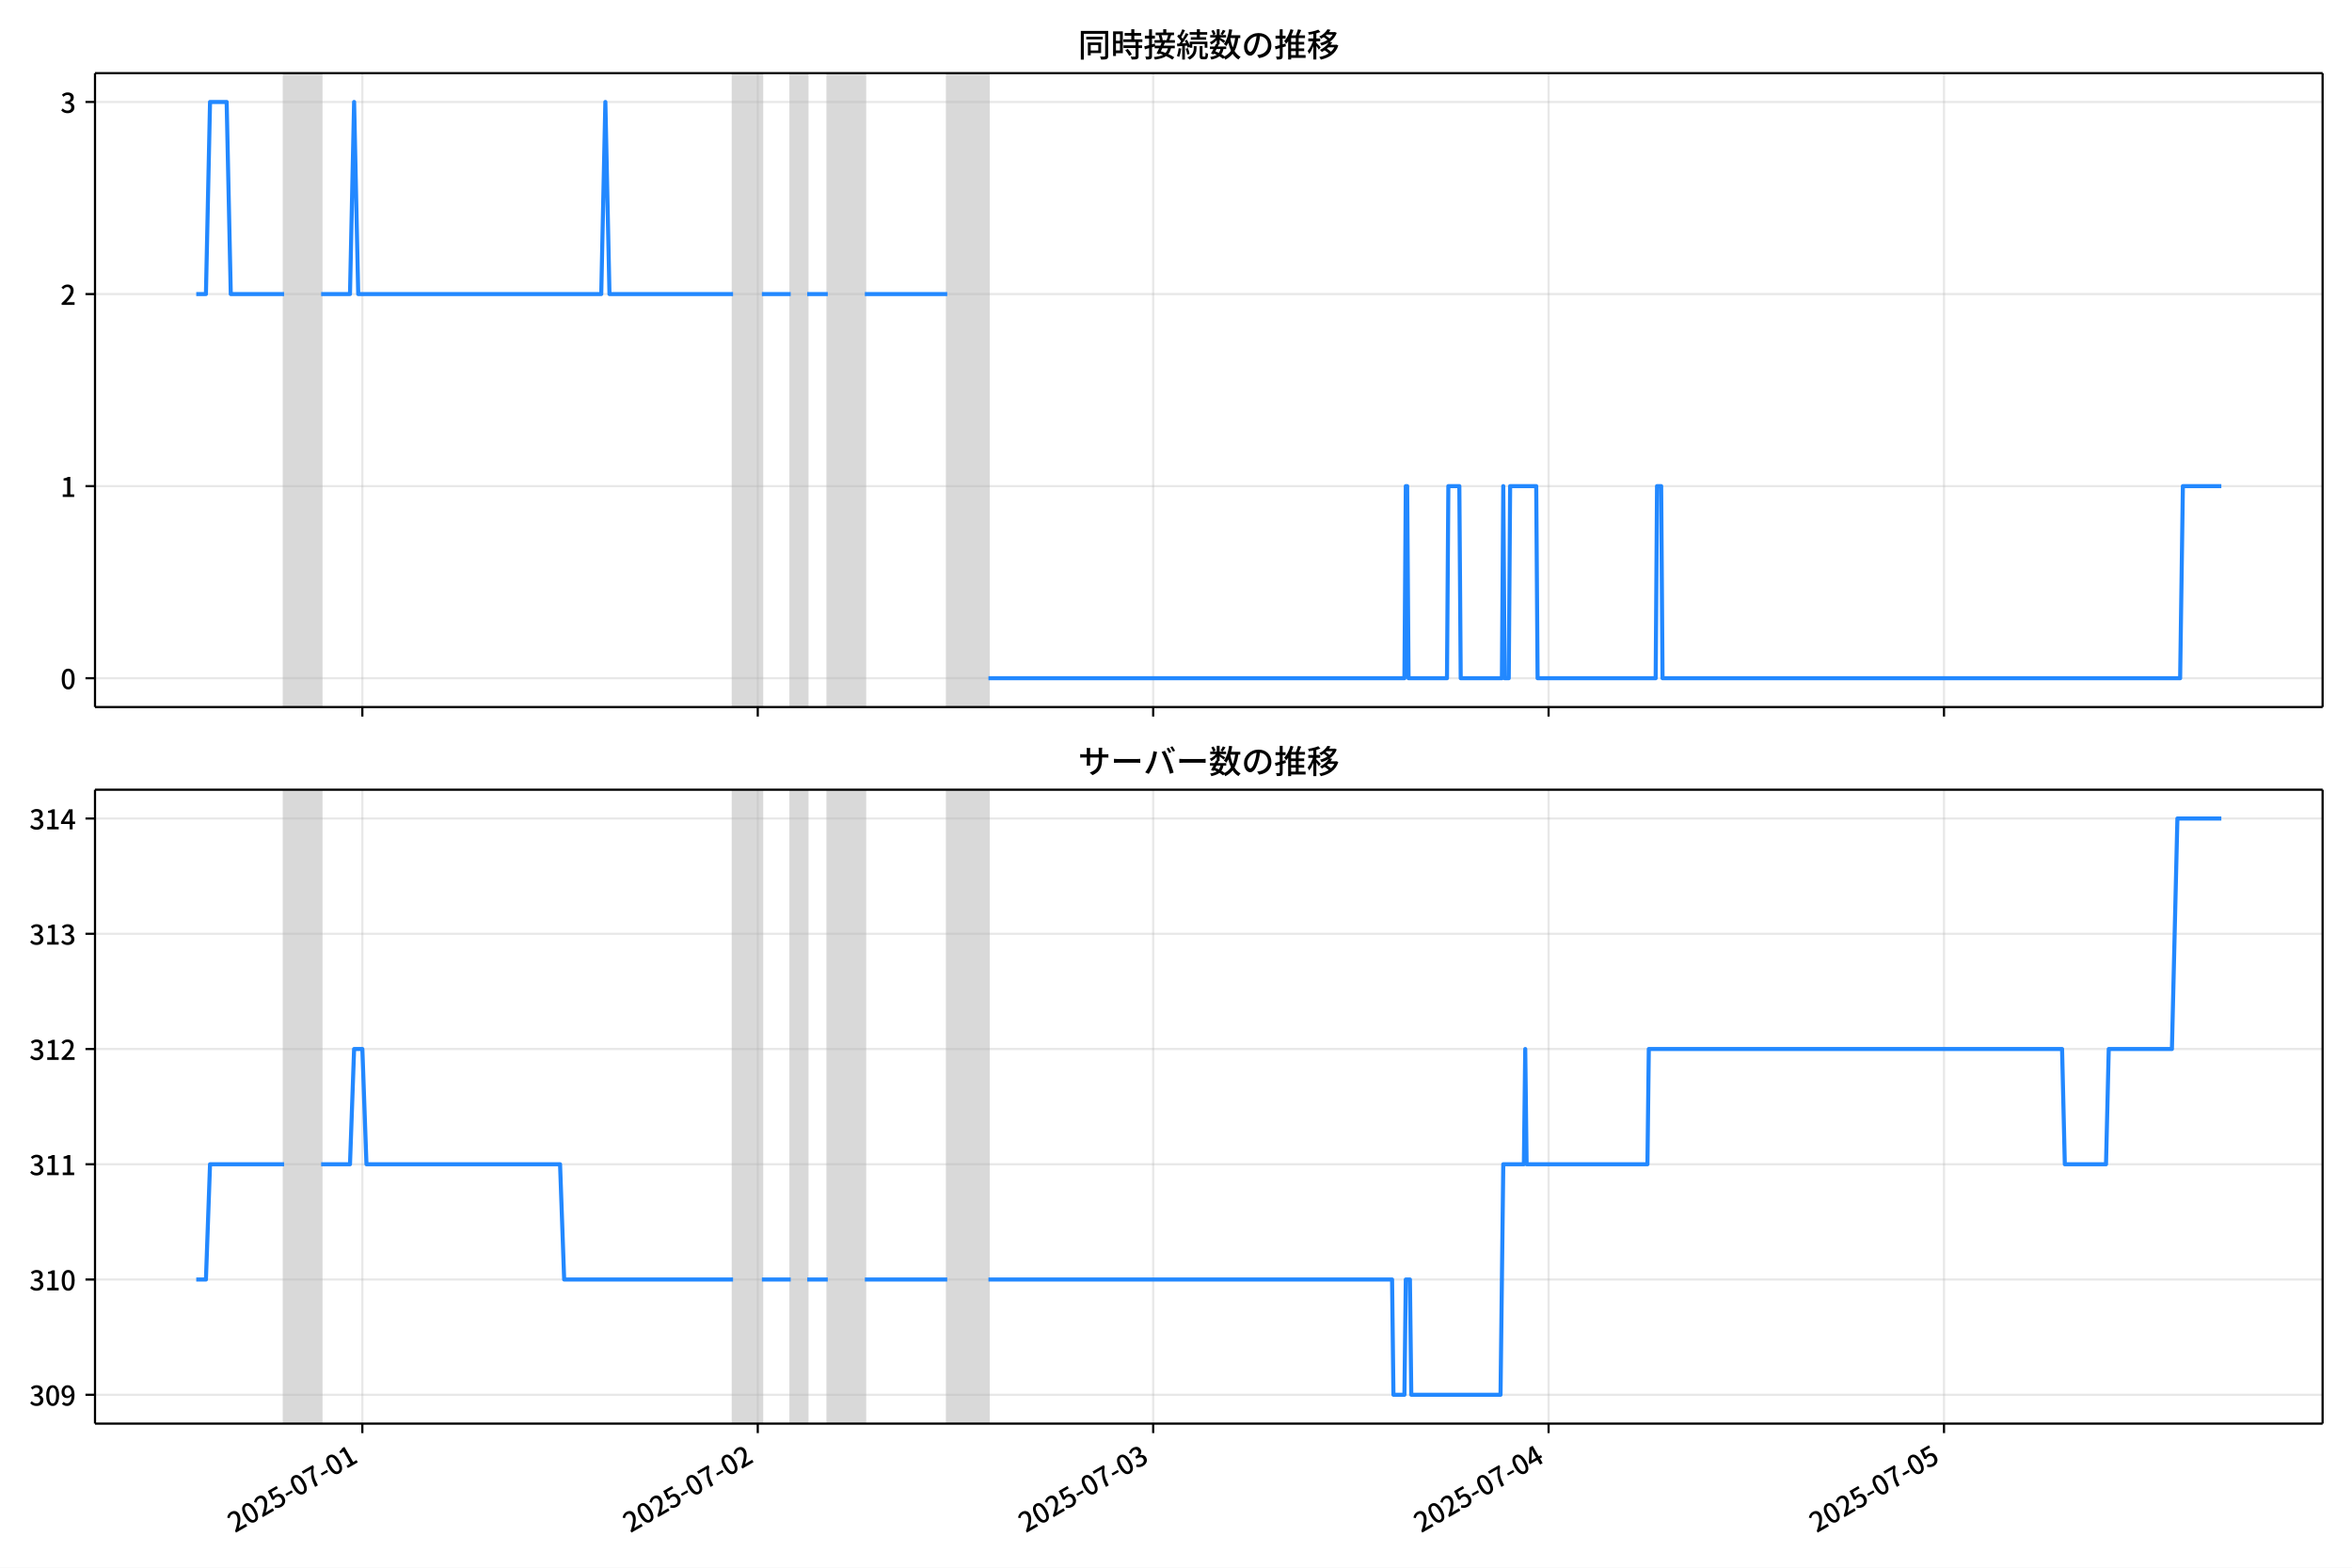
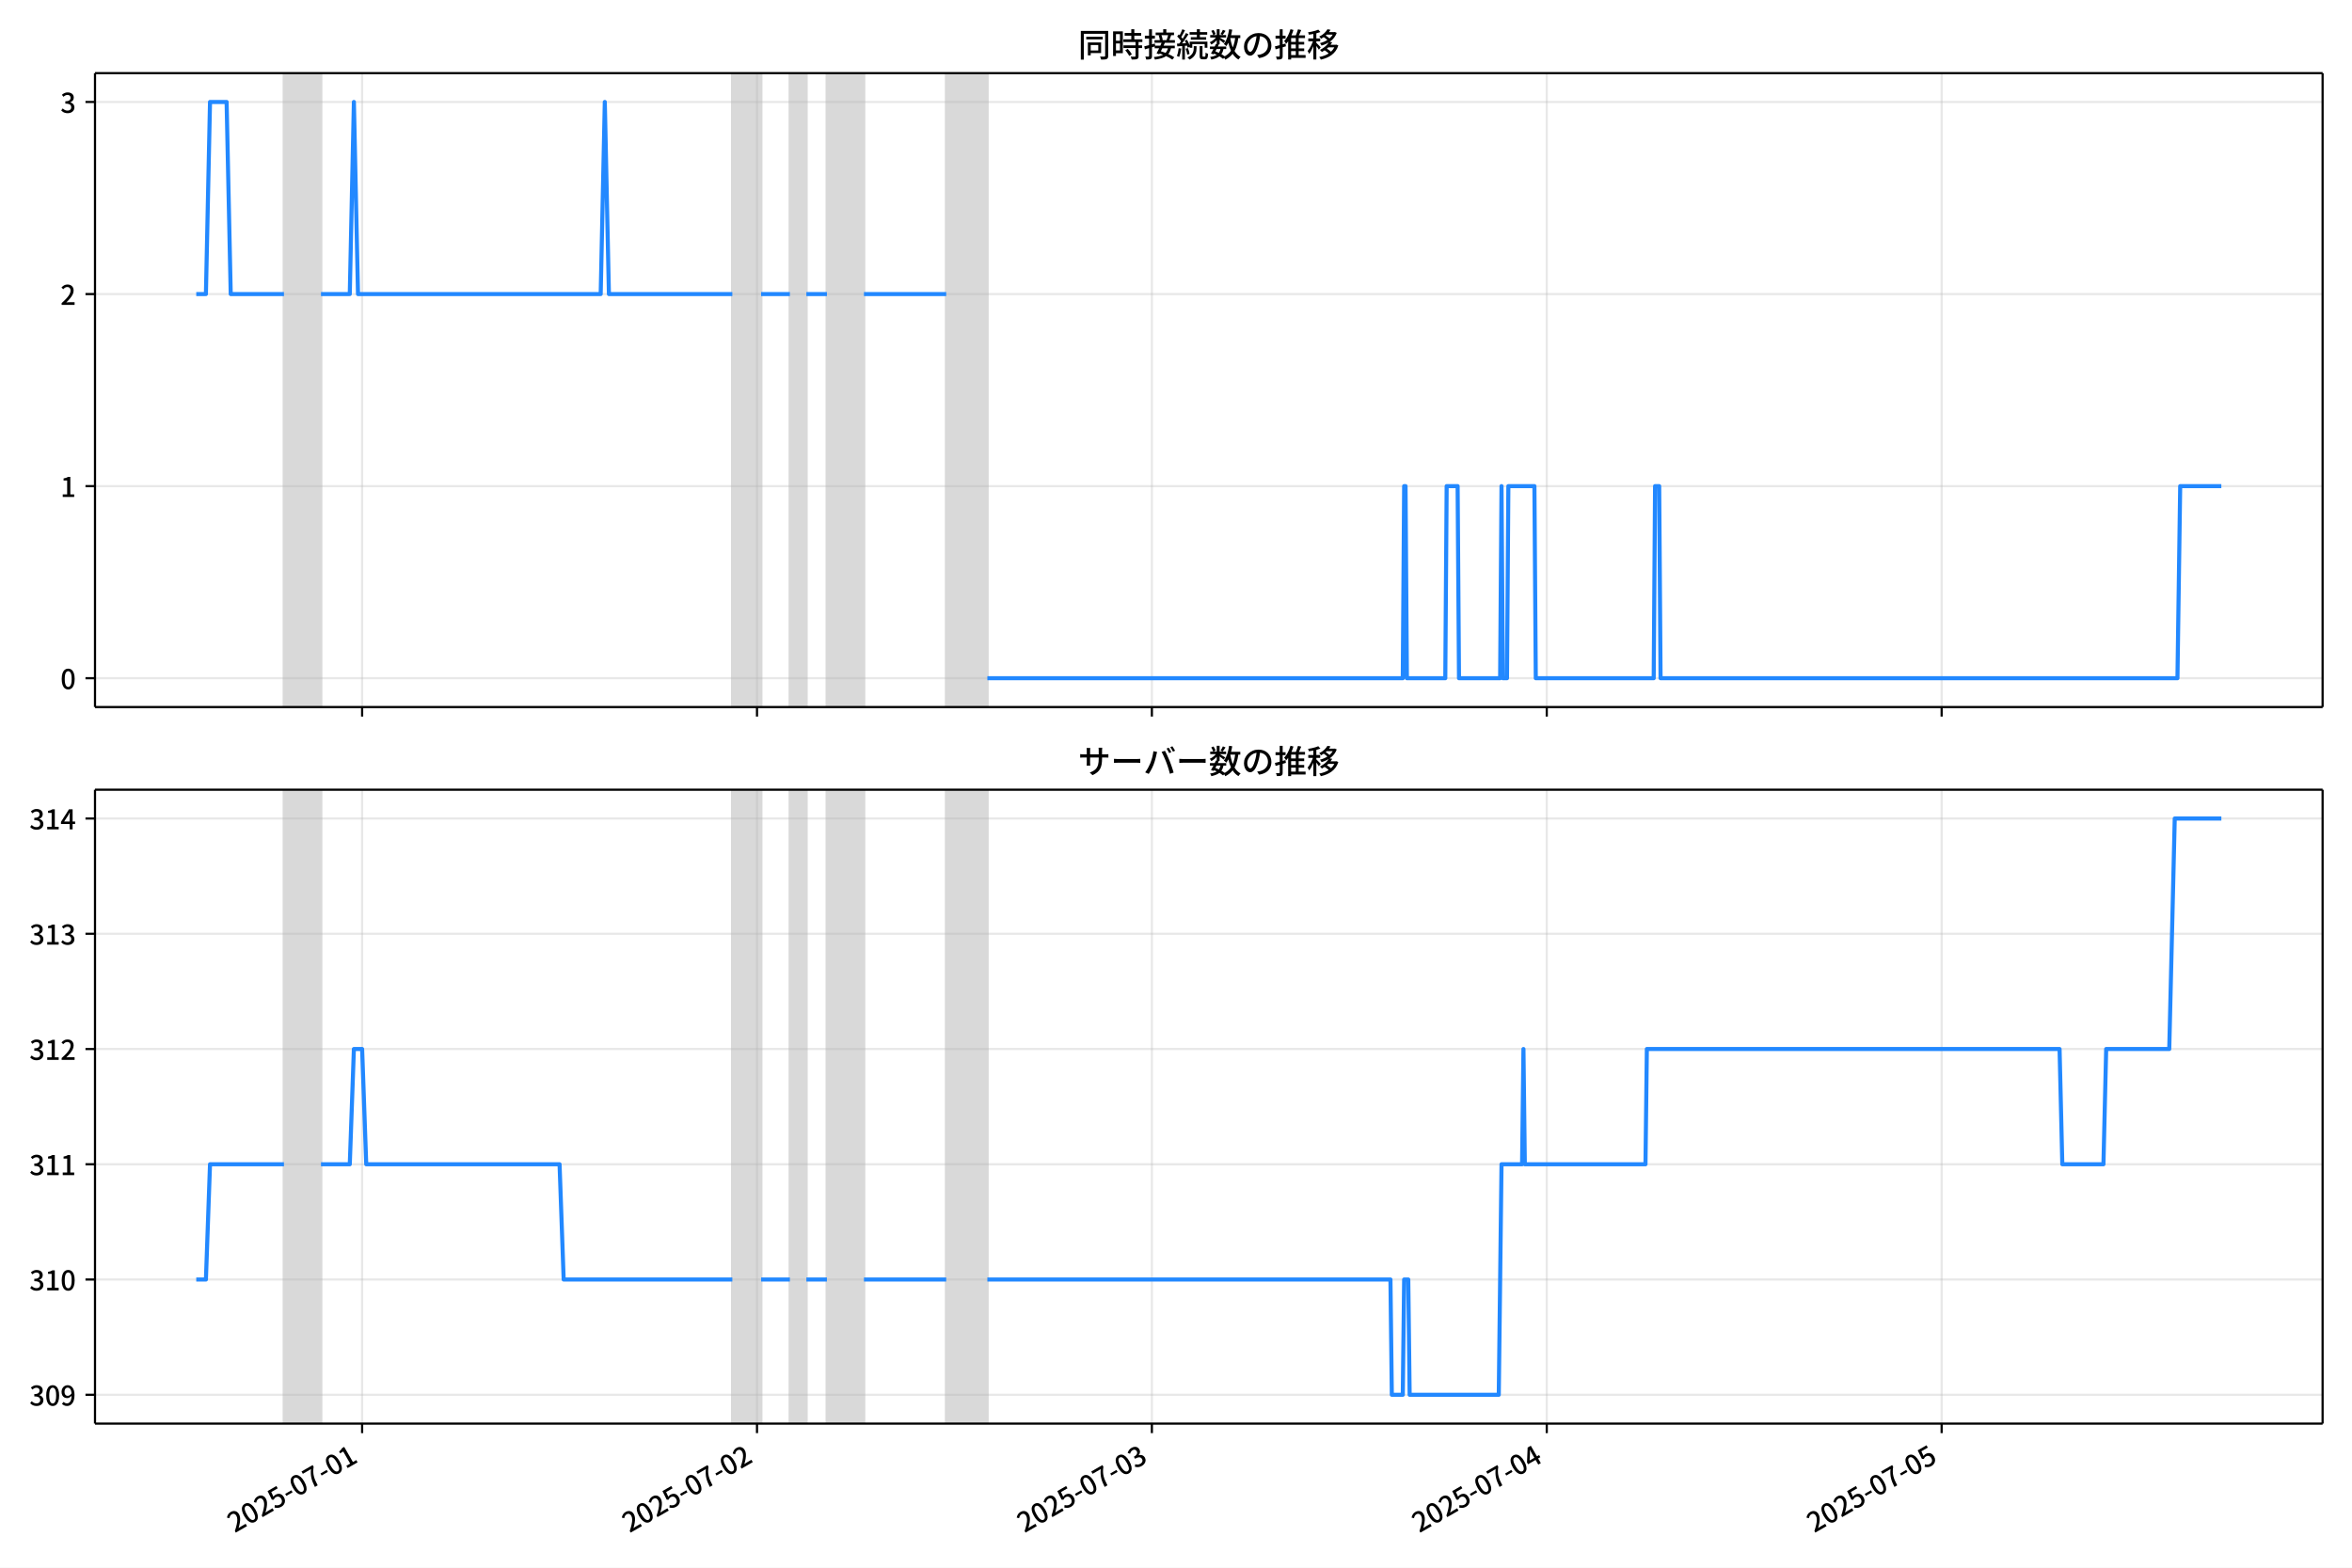
<svg xmlns="http://www.w3.org/2000/svg" xmlns:xlink="http://www.w3.org/1999/xlink" version="1.1" viewBox="0 0 864 576">
  <defs>
    <style type="text/css">*{stroke-linejoin: round; stroke-linecap: butt}</style>
  </defs>
  <g id="y">
    <g id="z">
      <path d="m0 576h864v-576h-864z" fill="#fff" />
    </g>
    <g id="aa">
      <g id="ab">
        <path d="m34.9 259.78h818.3v-232.9h-818.3z" fill="#fff" />
      </g>
      <g id="ac">
-         <path d="m104.36 259.78h13.618v-232.9h-13.618z" clip-path="url(#c)" fill="#808080" opacity=".3" stroke="#808080" />
+         <path d="m104.32 259.78h13.599v-232.9h-13.599z" clip-path="url(#c)" fill="#808080" opacity=".3" stroke="#808080" />
      </g>
      <g id="ad">
-         <path d="m269.28 259.78h10.591v-232.9h-10.591z" clip-path="url(#c)" fill="#808080" opacity=".3" stroke="#808080" />
+         <path d="m269.02 259.78h10.577v-232.9h-10.577z" clip-path="url(#c)" fill="#808080" opacity=".3" stroke="#808080" />
      </g>
      <g id="ae">
-         <path d="m290.47 259.78h6.052v-232.9h-6.052z" clip-path="url(#c)" fill="#808080" opacity=".3" stroke="#808080" />
+         <path d="m290.17 259.78h6.044v-232.9h-6.044z" clip-path="url(#c)" fill="#808080" opacity=".3" stroke="#808080" />
      </g>
      <g id="af">
-         <path d="m304.08 259.78h13.618v-232.9h-13.618z" clip-path="url(#c)" fill="#808080" opacity=".3" stroke="#808080" />
+         <path d="m303.77 259.78h13.599v-232.9h-13.599z" clip-path="url(#c)" fill="#808080" opacity=".3" stroke="#808080" />
      </g>
      <g id="ag">
-         <path d="m347.96 259.78h15.131v-232.9h-15.131z" clip-path="url(#c)" fill="#808080" opacity=".3" stroke="#808080" />
+         <path d="m347.59 259.78h15.11v-232.9h-15.11z" clip-path="url(#c)" fill="#808080" opacity=".3" stroke="#808080" />
      </g>
      <g id="ah">
        <g id="ai">
          <g id="aj">
-             <path d="m133.11 259.78v-232.9" clip-path="url(#c)" fill="none" stroke="#b0b0b0" stroke-linecap="square" stroke-opacity=".3" stroke-width=".8" />
+             <path d="m133.02 259.78v-232.9" clip-path="url(#c)" fill="none" stroke="#b0b0b0" stroke-linecap="square" stroke-opacity=".3" stroke-width=".8" />
          </g>
          <g id="ak">
            <defs>
-               <path id="e" d="m0 0v3.5" stroke="#000" stroke-width=".8" />
+               <path id="f" d="m0 0v3.5" stroke="#000" stroke-width=".8" />
            </defs>
-             <use x="133.107" y="259.778" stroke="#000000" stroke-width=".8" xlink:href="#e" />
+             <use x="133.025" y="259.778" stroke="#000000" stroke-width=".8" xlink:href="#f" />
          </g>
        </g>
        <g id="al">
          <g id="am">
-             <path d="m278.36 259.78v-232.9" clip-path="url(#c)" fill="none" stroke="#b0b0b0" stroke-linecap="square" stroke-opacity=".3" stroke-width=".8" />
+             <path d="m278.08 259.78v-232.9" clip-path="url(#c)" fill="none" stroke="#b0b0b0" stroke-linecap="square" stroke-opacity=".3" stroke-width=".8" />
          </g>
          <g id="an">
-             <use x="278.362" y="259.778" stroke="#000000" stroke-width=".8" xlink:href="#e" />
+             <use x="278.082" y="259.778" stroke="#000000" stroke-width=".8" xlink:href="#f" />
          </g>
        </g>
        <g id="ao">
          <g id="ap">
-             <path d="m423.62 259.78v-232.9" clip-path="url(#c)" fill="none" stroke="#b0b0b0" stroke-linecap="square" stroke-opacity=".3" stroke-width=".8" />
+             <path d="m423.14 259.78v-232.9" clip-path="url(#c)" fill="none" stroke="#b0b0b0" stroke-linecap="square" stroke-opacity=".3" stroke-width=".8" />
          </g>
          <g id="aq">
-             <use x="423.616" y="259.778" stroke="#000000" stroke-width=".8" xlink:href="#e" />
+             <use x="423.14" y="259.778" stroke="#000000" stroke-width=".8" xlink:href="#f" />
          </g>
        </g>
        <g id="ar">
          <g id="as">
-             <path d="m568.87 259.78v-232.9" clip-path="url(#c)" fill="none" stroke="#b0b0b0" stroke-linecap="square" stroke-opacity=".3" stroke-width=".8" />
+             <path d="m568.2 259.78v-232.9" clip-path="url(#c)" fill="none" stroke="#b0b0b0" stroke-linecap="square" stroke-opacity=".3" stroke-width=".8" />
          </g>
          <g id="at">
-             <use x="568.87" y="259.778" stroke="#000000" stroke-width=".8" xlink:href="#e" />
+             <use x="568.198" y="259.778" stroke="#000000" stroke-width=".8" xlink:href="#f" />
          </g>
        </g>
        <g id="au">
          <g id="av">
-             <path d="m714.12 259.78v-232.9" clip-path="url(#c)" fill="none" stroke="#b0b0b0" stroke-linecap="square" stroke-opacity=".3" stroke-width=".8" />
+             <path d="m713.26 259.78v-232.9" clip-path="url(#c)" fill="none" stroke="#b0b0b0" stroke-linecap="square" stroke-opacity=".3" stroke-width=".8" />
          </g>
          <g id="aw">
-             <use x="714.125" y="259.778" stroke="#000000" stroke-width=".8" xlink:href="#e" />
+             <use x="713.255" y="259.778" stroke="#000000" stroke-width=".8" xlink:href="#f" />
          </g>
        </g>
      </g>
      <g id="ax">
        <g id="ay">
          <g id="az">
            <path d="m34.9 249.19h818.3" clip-path="url(#c)" fill="none" stroke="#b0b0b0" stroke-linecap="square" stroke-opacity=".3" stroke-width=".8" />
          </g>
          <g id="ba">
            <defs>
-               <path id="f" d="m0 0h-3.5" stroke="#000" stroke-width=".8" />
+               <path id="e" d="m0 0h-3.5" stroke="#000" stroke-width=".8" />
            </defs>
-             <use x="34.9" y="249.191" stroke="#000000" stroke-width=".8" xlink:href="#f" />
+             <use x="34.9" y="249.191" stroke="#000000" stroke-width=".8" xlink:href="#e" />
          </g>
          <g id="bb">
            <g transform="translate(22.2 253.18) scale(.1 -.1)">
              <defs>
                <path id="a" transform="scale(.015625)" d="m1830-90q-460 0-806 275-346 276-535 823-188 547-188 1366 0 820 188 1357 189 538 535 803 346 266 806 266 461 0 800-269 340-269 528-803 189-534 189-1354 0-819-189-1366-188-547-528-823-339-275-800-275zm0 589q237 0 422 185 186 186 288 599 103 413 103 1091 0 679-103 1082-102 403-288 582-185 180-422 180-236 0-422-180-186-179-292-582-105-403-105-1082 0-678 105-1091 106-413 292-599 186-185 422-185z" />
              </defs>
              <use xlink:href="#a" />
            </g>
          </g>
        </g>
        <g id="bc">
          <g id="bd">
            <path d="m34.9 178.62h818.3" clip-path="url(#c)" fill="none" stroke="#b0b0b0" stroke-linecap="square" stroke-opacity=".3" stroke-width=".8" />
          </g>
          <g id="be">
-             <use x="34.9" y="178.616" stroke="#000000" stroke-width=".8" xlink:href="#f" />
+             <use x="34.9" y="178.616" stroke="#000000" stroke-width=".8" xlink:href="#e" />
          </g>
          <g id="bf">
            <g transform="translate(22.2 182.6) scale(.1 -.1)">
              <defs>
                <path id="i" transform="scale(.015625)" d="m544 0v608h1037v3277h-845v467q333 58 579 147 247 90 451 218h557v-4109h915v-608h-2694z" />
              </defs>
              <use xlink:href="#i" />
            </g>
          </g>
        </g>
        <g id="bg">
          <g id="bh">
            <path d="m34.9 108.04h818.3" clip-path="url(#c)" fill="none" stroke="#b0b0b0" stroke-linecap="square" stroke-opacity=".3" stroke-width=".8" />
          </g>
          <g id="bi">
-             <use x="34.9" y="108.041" stroke="#000000" stroke-width=".8" xlink:href="#f" />
+             <use x="34.9" y="108.041" stroke="#000000" stroke-width=".8" xlink:href="#e" />
          </g>
          <g id="bj">
            <g transform="translate(22.2 112.03) scale(.1 -.1)">
              <defs>
                <path id="d" transform="scale(.015625)" d="m282 0v429q697 621 1164 1136 468 515 701 956 234 442 234 826 0 256-87 451-86 196-262 301-176 106-445 106-275 0-506-151-230-150-422-368l-416 410q301 333 637 518 336 186 803 186 429 0 749-176t496-493 176-745q0-455-224-919t-615-935q-390-470-889-950 186 20 394 36t374 16h1184v-634h-3046z" />
              </defs>
              <use xlink:href="#d" />
            </g>
          </g>
        </g>
        <g id="bk">
          <g id="bl">
            <path d="m34.9 37.466h818.3" clip-path="url(#c)" fill="none" stroke="#b0b0b0" stroke-linecap="square" stroke-opacity=".3" stroke-width=".8" />
          </g>
          <g id="bm">
-             <use x="34.9" y="37.466" stroke="#000000" stroke-width=".8" xlink:href="#f" />
+             <use x="34.9" y="37.466" stroke="#000000" stroke-width=".8" xlink:href="#e" />
          </g>
          <g id="bn">
            <g transform="translate(22.2 41.451) scale(.1 -.1)">
              <defs>
                <path id="h" transform="scale(.015625)" d="m1715-90q-371 0-656 90t-503 240q-217 150-377 323l359 474q211-205 479-359 269-153 634-153 269 0 467 92 199 93 311 266t112 423q0 256-125 451t-429 300q-304 106-835 106v551q467 0 732 105 266 106 384 291 119 186 119 423 0 307-192 489-192 183-531 183-269 0-503-119-233-118-438-316l-384 460q282 256 614 413 333 157 737 157 422 0 748-144 327-144 512-413 186-269 186-659 0-403-221-685-221-281-592-422v-26q269-70 490-227t349-400 128-557q0-422-215-726-214-304-573-468-358-163-787-163z" />
              </defs>
              <use xlink:href="#h" />
            </g>
          </g>
        </g>
      </g>
      <g id="bo">
-         <path d="m72.095 108.04h3.552l1.51-70.575h6.103l1.516 70.575h19.582m13.618 0h10.591l1.513-70.575 1.513 70.575h89.271l1.513-70.575 1.513 70.575h45.392m10.591 0h10.591m6.052 0h7.565m13.618 0h30.261m15.131 141.15h152.82l.504-70.575h.504l.504 70.575h14.122l.504-70.575h4.035l.504 70.575h15.131l.504-70.575.504 70.575h1.513l.504-70.575h9.583l.504 70.575h43.375l.504-70.575h1.513l.504 70.575h190.14l1.009-70.575h14.122v0" clip-path="url(#c)" fill="none" stroke="#28f" stroke-linecap="square" stroke-width="1.5" />
+         <path d="m72.095 108.04h3.547l1.508-70.575h6.094l1.514 70.575h19.556m13.599 0h10.577l1.511-70.575 1.511 70.575h89.15l1.511-70.575 1.511 70.575h45.331m10.577 0h10.577m6.044 0h7.555m13.599 0h30.22m15.11 141.15h152.61l.504-70.575h.504l.504 70.575h14.103l.504-70.575h4.029l.504 70.575h15.11l.504-70.575.504 70.575h1.511l.504-70.575h9.57l.504 70.575h43.316l.504-70.575h1.511l.504 70.575h189.88l1.007-70.575h15.11v0" clip-path="url(#c)" fill="none" stroke="#28f" stroke-linecap="square" stroke-width="1.5" />
      </g>
      <g id="bp">
        <path d="m34.9 259.78v-232.9" fill="none" stroke="#000" stroke-linecap="square" stroke-width=".8" />
      </g>
      <g id="bq">
        <path d="m853.2 259.78v-232.9" fill="none" stroke="#000" stroke-linecap="square" stroke-width=".8" />
      </g>
      <g id="br">
        <path d="m34.9 259.78h818.3" fill="none" stroke="#000" stroke-linecap="square" stroke-width=".8" />
      </g>
      <g id="bs">
        <path d="m34.9 26.88h818.3" fill="none" stroke="#000" stroke-linecap="square" stroke-width=".8" />
      </g>
      <g id="bt">
        <g transform="translate(396.05 20.88) scale(.12 -.12)">
          <defs>
            <path id="u" transform="scale(.015625)" d="m1587 3936h3232v-518h-3232v518zm320-1114h557v-2534h-557v2534zm301 0h2291v-2086h-2291v512h1734v1069h-1734v505zm-1683 2260h5113v-570h-4524v-5056h-589v5626zm4768 0h595v-4896q0-250-67-397t-227-218q-160-77-426-96t-675-19q-13 83-45 192t-77 218q-45 108-89 185 281-13 527-13 247 0 330 0 83 7 118 42 36 35 36 112v4890z" />
            <path id="s" transform="scale(.015625)" d="m2714 4672h3238v-525h-3238v525zm-244-1235h3712v-538h-3712v538zm20-1184h3635v-531h-3635v531zm1523 3155h595v-2310h-595v2310zm832-2451h589v-2823q0-230-61-364-61-135-227-199-167-70-423-86t-633-16q-20 121-78 285-57 163-121 284 275-6 509-9t310-3q77 6 106 28 29 23 29 93v2810zm-2023-1677 487 282q153-160 313-352t294-381q135-189 206-343l-519-313q-64 153-189 348-124 196-278 394-154 199-314 365zm-2086 3718h1619v-4281h-1619v544h1056v3187h-1056v550zm32-1843h1293v-537h-1293v537zm-320 1843h563v-4832h-563v4832z" />
            <path id="t" transform="scale(.015625)" d="m3866 5408h614v-870h-614v870zm-1479-653h3597v-518h-3597v518zm-230-1485h4e3v-518h-4e3v518zm825 922 519 102q64-160 121-342 58-182 96-352 39-170 45-304l-544-128q-6 134-42 313-35 180-83 365-48 186-112 346zm1856 109 589-71q-96-275-202-557-105-281-195-486l-518 77q58 147 122 329 64 183 118 372t86 336zm-2643-2106h3943v-518h-3943v518zm1408 685 602-115q-167-371-362-784t-390-797-362-685l-525 179q160 288 346 666t368 784 323 752zm-659-2157 358 403q352-102 733-240 381-137 752-304 371-166 697-336 327-169 558-329l-384-461q-218 160-532 336-313 176-685 345-371 170-755 323-384 154-742 263zm1894 1114 583-71q-122-550-353-944-230-393-604-662t-922-435q-547-167-1296-269-25 128-93 269-67 141-137 230 678 64 1168 192t819 349q330 221 531 550 202 330 304 791zm-4684 217q396 90 953 240 557 151 1120 311l77-544q-525-154-1053-311-528-156-963-284l-134 588zm121 2093h1965v-563h-1965v563zm819 1248h576v-5229q0-236-51-374t-192-208q-141-77-355-99-214-23-541-16-13 115-64 288t-109 294q205-6 381-6t234 0q64 0 92 28 29 29 29 93v5229z" />
            <path id="r" transform="scale(.015625)" d="m4058 5408h595v-1798h-595v1798zm-1415-563h3443v-499h-3443v499zm231-992h3008v-499h-3008v499zm-224-877h3475v-1203h-531v729h-2432v-729h-512v1203zm1964-877h551v-1881q0-122 22-157 23-35 106-35 25 0 92 0 68 0 135 0t99 0q51 0 83 54t45 224 19 515q90-70 234-131t259-93q-19-429-83-662-64-234-183-326-118-93-316-93-39 0-103 0t-134 0-138 0q-67 0-99 0-237 0-365 64t-176 218q-48 153-48 422v1881zm-1164-6h550v-455q0-243-48-528-48-284-186-579-137-294-409-572-272-279-727-503-70 90-192 208-121 118-230 195 416 205 665 438 250 234 371 474 122 240 164 467 42 228 42 413v442zm-2240 3309 524-192q-121-244-259-503-137-259-275-496t-259-416l-410 173q122 186 246 438 125 253 240 515 116 263 193 481zm716-743 500-230q-224-359-496-756-272-396-548-764-275-368-518-650l-358 205q179 211 377 483 199 272 387 569 189 298 358 592 170 295 298 551zm-1721-665 307 403q166-154 339-340 173-185 320-364t224-327l-326-460q-77 160-218 348-141 189-314 384-172 196-332 356zm1485-832 435 179q128-211 249-458 122-246 215-474 93-227 137-412l-473-211q-32 185-119 422-86 237-201 486-115 250-243 468zm-1530-583q422 26 998 54 576 29 1184 68l7-499q-570-45-1127-84-556-38-992-70l-70 531zm1702-992 436 135q121-276 214-596t118-556l-454-148q-26 237-112 563-86 327-202 602zm-1363 109 499-83q-57-455-163-897-105-441-253-748-51 32-134 73-83 42-170 83-86 42-144 62 148 294 234 697t131 813zm691 627h525v-2861h-525v2861z" />
            <path id="m" transform="scale(.015625)" d="m224 2022h3187v-499h-3187v499zm51 2247h3111v-487h-3111v487zm1127-1735 563-121q-154-320-333-672t-352-679q-173-326-326-582l-532 173q148 243 324 566t345 669q170 346 311 646zm934-832 563-64q-89-480-262-838t-461-614-701-432-976-298q-25 128-99 269t-157 237q659 102 1085 303 426 202 666 554t342 883zm422 3597 519-211q-147-218-298-436-150-217-278-377l-403 186q121 173 252 413 132 240 208 425zm-1203 109h563v-2957h-563v2957zm-1075-320 448 186q134-192 246-420 112-227 157-393l-467-211q-38 172-147 406t-237 432zm1094-1050 397-236q-160-263-400-529-240-265-519-489-278-224-553-378-51 103-141 237-89 135-179 218 269 109 534 294 266 186 493 416 228 231 368 467zm487-204q83-45 246-145 163-99 352-211t346-211 221-150l-327-423q-83 77-230 198-147 122-317 253-170 132-327 250-156 119-259 189l295 250zm1798 396h2311v-556h-2311v556zm115 1178 615-90q-103-640-263-1235t-384-1101q-224-505-512-889-44 57-134 134t-186 157-166 125q275 339 473 796 199 458 340 995 141 538 217 1108zm1223-1510 614-58q-147-1101-445-1940-297-838-813-1443-515-604-1321-1014-26 71-90 177-64 105-134 208-70 102-128 159 742 346 1212 880 471 535 730 1290 260 755 375 1741zm-1005-135q134-851 387-1597 253-745 659-1305 407-560 1002-874-70-57-154-150-83-93-154-189-70-96-121-179-633 371-1056 988-422 618-688 1434-265 816-425 1783l550 89zm-3309-3065 327 416q377-148 754-330 378-182 701-378 324-195 548-368l-416-435q-211 179-519 378-307 198-666 383-358 186-729 334z" />
            <path id="q" transform="scale(.015625)" d="m3686 4378q-64-493-163-1041-99-547-265-1084-192-653-432-1104t-522-688-595-237q-320 0-596 221-275 221-448 621-172 400-172 931 0 537 220 1017 221 480 611 851 391 372 909 583 519 211 1121 211 576 0 1040-186 464-185 793-515 330-329 502-771 173-441 173-941 0-672-278-1194-278-521-816-851-538-329-1318-444l-378 601q166 20 307 42t263 48q307 70 585 217 279 148 496 375 218 227 342 534 125 308 125 692t-122 713q-121 330-358 573-236 243-582 380-346 138-781 138-525 0-935-186-409-185-694-489-284-304-432-656-147-352-147-678 0-365 89-605 90-240 224-355 135-115 276-115t288 144 297 457q151 314 298 800 147 461 246 982 100 522 145 1021l684-12z" />
            <path id="n" transform="scale(.015625)" d="m2995 2925h2893v-519h-2893v519zm0-1280h2893v-519h-2893v519zm-64-1299h3232v-557h-3232v557zm1312 3577h563v-3763h-563v3763zm429 1466 634-141q-154-390-340-794-185-403-339-684l-512 140q103 199 208 458 106 259 195 528 90 269 154 493zm-1472 25 582-147q-153-518-371-1018-217-499-483-931t-573-758q-38 64-109 160-70 96-147 198-77 103-141 160 416 416 733 1034t509 1302zm128-1203h2720v-537h-2720v-4205h-582v4422l313 320h269zm-3174-2157q396 90 953 240 557 151 1120 311l77-544q-525-154-1053-311-528-156-963-284l-134 588zm121 2093h1965v-563h-1965v563zm819 1248h576v-5229q0-236-51-374t-192-208q-141-77-355-99-214-23-541-16-13 115-64 288t-109 294q205-6 381-6t234 0q64 0 92 28 29 29 29 93v5229z" />
            <path id="l" transform="scale(.015625)" d="m4051 5402 595-109q-281-493-729-941t-1107-806q-39 64-106 144t-141 153q-73 74-137 119 608 288 1011 678t614 762zm-77-557h1511v-493h-1863l352 493zm1293 0h109l109 25 384-179q-192-505-496-905t-695-701q-390-301-845-519-454-217-947-358-44 109-137 253t-176 227q448 109 867 294 419 186 777 445 359 259 631 592t419 730v96zm-1990-954 377 307q167-96 336-218 170-121 320-249 151-128 247-237l-397-332q-90 108-237 236t-317 259q-169 132-329 234zm1107-934 595-109q-307-538-803-1031-496-492-1232-876-38 64-102 144t-138 156q-74 77-138 116 455 217 807 483t604 554q253 288 407 563zm-90-589h1460v-506h-1818l358 506zm1268 0h121l109 26 384-167q-192-614-531-1075t-787-794q-448-332-983-553-534-221-1129-355-45 115-132 269-86 153-176 249 551 96 1043 285 493 189 903 473 410 285 714 669t464 883v90zm-2132-1056 410 339q186-102 384-237 198-134 371-275t282-269l-435-371q-103 128-270 272-166 144-361 288t-381 253zm-2150 3533h589v-5376h-589v5376zm-992-1242h2336v-569h-2336v569zm1024-224 365-160q-96-339-231-707-134-368-291-727-157-358-336-672-179-313-365-537-44 128-134 291t-160 272q173 192 339 457 167 266 323 570 157 304 282 618t208 595zm941 1946 416-467q-314-122-695-221-380-99-784-173-403-74-780-131-20 102-71 236-51 135-102 231 358 58 732 138 375 80 711 179t573 208zm-397-2579q58-45 179-170 122-125 266-266 144-140 259-265t160-183l-352-473q-58 102-157 255-99 154-218 317-118 164-227 311-108 147-185 237l275 237z" />
          </defs>
          <use xlink:href="#u" />
          <use transform="translate(100)" xlink:href="#s" />
          <use transform="translate(200)" xlink:href="#t" />
          <use transform="translate(300)" xlink:href="#r" />
          <use transform="translate(400)" xlink:href="#m" />
          <use transform="translate(500)" xlink:href="#q" />
          <use transform="translate(600)" xlink:href="#n" />
          <use transform="translate(700)" xlink:href="#l" />
        </g>
      </g>
    </g>
    <g id="bu">
      <g id="bv">
        <path d="m34.9 523.06h818.3v-232.9h-818.3z" fill="#fff" />
      </g>
      <g id="bw">
-         <path d="m104.36 523.06h13.618v-232.9h-13.618z" clip-path="url(#b)" fill="#808080" opacity=".3" stroke="#808080" />
+         <path d="m104.32 523.06h13.599v-232.9h-13.599z" clip-path="url(#b)" fill="#808080" opacity=".3" stroke="#808080" />
      </g>
      <g id="bx">
-         <path d="m269.28 523.06h10.591v-232.9h-10.591z" clip-path="url(#b)" fill="#808080" opacity=".3" stroke="#808080" />
+         <path d="m269.02 523.06h10.577v-232.9h-10.577z" clip-path="url(#b)" fill="#808080" opacity=".3" stroke="#808080" />
      </g>
      <g id="by">
-         <path d="m290.47 523.06h6.052v-232.9h-6.052z" clip-path="url(#b)" fill="#808080" opacity=".3" stroke="#808080" />
+         <path d="m290.17 523.06h6.044v-232.9h-6.044z" clip-path="url(#b)" fill="#808080" opacity=".3" stroke="#808080" />
      </g>
      <g id="bz">
-         <path d="m304.08 523.06h13.618v-232.9h-13.618z" clip-path="url(#b)" fill="#808080" opacity=".3" stroke="#808080" />
+         <path d="m303.77 523.06h13.599v-232.9h-13.599z" clip-path="url(#b)" fill="#808080" opacity=".3" stroke="#808080" />
      </g>
      <g id="ca">
-         <path d="m347.96 523.06h15.131v-232.9h-15.131z" clip-path="url(#b)" fill="#808080" opacity=".3" stroke="#808080" />
+         <path d="m347.59 523.06h15.11v-232.9h-15.11z" clip-path="url(#b)" fill="#808080" opacity=".3" stroke="#808080" />
      </g>
      <g id="cb">
        <g id="cc">
          <g id="cd">
-             <path d="m133.11 523.06v-232.9" clip-path="url(#b)" fill="none" stroke="#b0b0b0" stroke-linecap="square" stroke-opacity=".3" stroke-width=".8" />
+             <path d="m133.02 523.06v-232.9" clip-path="url(#b)" fill="none" stroke="#b0b0b0" stroke-linecap="square" stroke-opacity=".3" stroke-width=".8" />
          </g>
          <g id="ce">
-             <use x="133.107" y="523.055" stroke="#000000" stroke-width=".8" xlink:href="#e" />
+             <use x="133.025" y="523.055" stroke="#000000" stroke-width=".8" xlink:href="#f" />
          </g>
          <g id="cf">
-             <g transform="translate(86.318 563.33) rotate(-30) scale(.1 -.1)">
+             <g transform="translate(86.235 563.33) rotate(-30) scale(.1 -.1)">
              <defs>
                <path id="j" transform="scale(.015625)" d="m1715-90q-365 0-653 90t-506 237q-217 147-383 307l352 480q134-134 294-246t361-183q202-70 452-70 262 0 473 118 212 119 333 346 122 227 122 541 0 460-247 716-246 256-649 256-224 0-384-64t-365-198l-365 237 141 2240h2387v-627h-1747l-109-1204q154 77 307 118 154 42 340 42 397 0 723-160t518-490q192-329 192-847 0-519-224-887t-586-560q-361-192-777-192z" />
                <path id="g" transform="scale(.015625)" d="m301 1536v544h1689v-544h-1689z" />
                <path id="k" transform="scale(.015625)" d="m1235 0q32 646 109 1187t224 1024 384 941 576 938h-2208v627h3027v-455q-409-512-665-989-256-476-397-969t-205-1053-90-1251h-755z" />
              </defs>
              <use xlink:href="#d" />
              <use transform="translate(57)" xlink:href="#a" />
              <use transform="translate(114)" xlink:href="#d" />
              <use transform="translate(171)" xlink:href="#j" />
              <use transform="translate(228)" xlink:href="#g" />
              <use transform="translate(263.7)" xlink:href="#a" />
              <use transform="translate(320.7)" xlink:href="#k" />
              <use transform="translate(377.7)" xlink:href="#g" />
              <use transform="translate(413.4)" xlink:href="#a" />
              <use transform="translate(470.4)" xlink:href="#i" />
            </g>
          </g>
        </g>
        <g id="cg">
          <g id="ch">
-             <path d="m278.36 523.06v-232.9" clip-path="url(#b)" fill="none" stroke="#b0b0b0" stroke-linecap="square" stroke-opacity=".3" stroke-width=".8" />
+             <path d="m278.08 523.06v-232.9" clip-path="url(#b)" fill="none" stroke="#b0b0b0" stroke-linecap="square" stroke-opacity=".3" stroke-width=".8" />
          </g>
          <g id="ci">
-             <use x="278.362" y="523.055" stroke="#000000" stroke-width=".8" xlink:href="#e" />
+             <use x="278.082" y="523.055" stroke="#000000" stroke-width=".8" xlink:href="#f" />
          </g>
          <g id="cj">
-             <g transform="translate(231.57 563.33) rotate(-30) scale(.1 -.1)">
+             <g transform="translate(231.29 563.33) rotate(-30) scale(.1 -.1)">
              <use xlink:href="#d" />
              <use transform="translate(57)" xlink:href="#a" />
              <use transform="translate(114)" xlink:href="#d" />
              <use transform="translate(171)" xlink:href="#j" />
              <use transform="translate(228)" xlink:href="#g" />
              <use transform="translate(263.7)" xlink:href="#a" />
              <use transform="translate(320.7)" xlink:href="#k" />
              <use transform="translate(377.7)" xlink:href="#g" />
              <use transform="translate(413.4)" xlink:href="#a" />
              <use transform="translate(470.4)" xlink:href="#d" />
            </g>
          </g>
        </g>
        <g id="ck">
          <g id="cl">
-             <path d="m423.62 523.06v-232.9" clip-path="url(#b)" fill="none" stroke="#b0b0b0" stroke-linecap="square" stroke-opacity=".3" stroke-width=".8" />
+             <path d="m423.14 523.06v-232.9" clip-path="url(#b)" fill="none" stroke="#b0b0b0" stroke-linecap="square" stroke-opacity=".3" stroke-width=".8" />
          </g>
          <g id="cm">
-             <use x="423.616" y="523.055" stroke="#000000" stroke-width=".8" xlink:href="#e" />
+             <use x="423.14" y="523.055" stroke="#000000" stroke-width=".8" xlink:href="#f" />
          </g>
          <g id="cn">
-             <g transform="translate(376.83 563.33) rotate(-30) scale(.1 -.1)">
+             <g transform="translate(376.35 563.33) rotate(-30) scale(.1 -.1)">
              <use xlink:href="#d" />
              <use transform="translate(57)" xlink:href="#a" />
              <use transform="translate(114)" xlink:href="#d" />
              <use transform="translate(171)" xlink:href="#j" />
              <use transform="translate(228)" xlink:href="#g" />
              <use transform="translate(263.7)" xlink:href="#a" />
              <use transform="translate(320.7)" xlink:href="#k" />
              <use transform="translate(377.7)" xlink:href="#g" />
              <use transform="translate(413.4)" xlink:href="#a" />
              <use transform="translate(470.4)" xlink:href="#h" />
            </g>
          </g>
        </g>
        <g id="co">
          <g id="cp">
-             <path d="m568.87 523.06v-232.9" clip-path="url(#b)" fill="none" stroke="#b0b0b0" stroke-linecap="square" stroke-opacity=".3" stroke-width=".8" />
+             <path d="m568.2 523.06v-232.9" clip-path="url(#b)" fill="none" stroke="#b0b0b0" stroke-linecap="square" stroke-opacity=".3" stroke-width=".8" />
          </g>
          <g id="cq">
-             <use x="568.87" y="523.055" stroke="#000000" stroke-width=".8" xlink:href="#e" />
+             <use x="568.198" y="523.055" stroke="#000000" stroke-width=".8" xlink:href="#f" />
          </g>
          <g id="cr">
-             <g transform="translate(522.08 563.33) rotate(-30) scale(.1 -.1)">
+             <g transform="translate(521.41 563.33) rotate(-30) scale(.1 -.1)">
              <defs>
                <path id="o" transform="scale(.015625)" d="m2170 0v3072q0 192 12 457 13 266 20 458h-26q-90-179-183-365-92-185-195-364l-921-1415h2579v-576h-3328v493l1875 2957h858v-4717h-691z" />
              </defs>
              <use xlink:href="#d" />
              <use transform="translate(57)" xlink:href="#a" />
              <use transform="translate(114)" xlink:href="#d" />
              <use transform="translate(171)" xlink:href="#j" />
              <use transform="translate(228)" xlink:href="#g" />
              <use transform="translate(263.7)" xlink:href="#a" />
              <use transform="translate(320.7)" xlink:href="#k" />
              <use transform="translate(377.7)" xlink:href="#g" />
              <use transform="translate(413.4)" xlink:href="#a" />
              <use transform="translate(470.4)" xlink:href="#o" />
            </g>
          </g>
        </g>
        <g id="cs">
          <g id="ct">
-             <path d="m714.12 523.06v-232.9" clip-path="url(#b)" fill="none" stroke="#b0b0b0" stroke-linecap="square" stroke-opacity=".3" stroke-width=".8" />
+             <path d="m713.26 523.06v-232.9" clip-path="url(#b)" fill="none" stroke="#b0b0b0" stroke-linecap="square" stroke-opacity=".3" stroke-width=".8" />
          </g>
          <g id="cu">
-             <use x="714.125" y="523.055" stroke="#000000" stroke-width=".8" xlink:href="#e" />
+             <use x="713.255" y="523.055" stroke="#000000" stroke-width=".8" xlink:href="#f" />
          </g>
          <g id="cv">
-             <g transform="translate(667.34 563.33) rotate(-30) scale(.1 -.1)">
+             <g transform="translate(666.47 563.33) rotate(-30) scale(.1 -.1)">
              <use xlink:href="#d" />
              <use transform="translate(57)" xlink:href="#a" />
              <use transform="translate(114)" xlink:href="#d" />
              <use transform="translate(171)" xlink:href="#j" />
              <use transform="translate(228)" xlink:href="#g" />
              <use transform="translate(263.7)" xlink:href="#a" />
              <use transform="translate(320.7)" xlink:href="#k" />
              <use transform="translate(377.7)" xlink:href="#g" />
              <use transform="translate(413.4)" xlink:href="#a" />
              <use transform="translate(470.4)" xlink:href="#j" />
            </g>
          </g>
        </g>
      </g>
      <g id="cw">
        <g id="cx">
          <g id="cy">
            <path d="m34.9 512.47h818.3" clip-path="url(#b)" fill="none" stroke="#b0b0b0" stroke-linecap="square" stroke-opacity=".3" stroke-width=".8" />
          </g>
          <g id="cz">
-             <use x="34.9" y="512.469" stroke="#000000" stroke-width=".8" xlink:href="#f" />
+             <use x="34.9" y="512.469" stroke="#000000" stroke-width=".8" xlink:href="#e" />
          </g>
          <g id="da">
            <g transform="translate(10.8 516.45) scale(.1 -.1)">
              <defs>
                <path id="v" transform="scale(.015625)" d="m1562-90q-410 0-708 150-297 151-502 356l403 461q141-160 346-256t422-96q224 0 425 102 202 103 352 333 151 230 237 614 87 384 87 941 0 589-115 970t-323 563-496 182q-205 0-372-118-166-118-262-336t-96-525q0-301 86-512 87-211 259-323 173-112 417-112 224 0 460 141 237 141 448 461l32-544q-134-180-313-314t-371-208-384-74q-391 0-689 166-297 167-467 496-169 330-169 823 0 467 195 816t515 541 698 192q339 0 636-138 298-137 519-419 221-281 349-710t128-1018q0-691-141-1187t-391-807q-249-310-563-461-313-150-652-150z" />
              </defs>
              <use xlink:href="#h" />
              <use transform="translate(57)" xlink:href="#a" />
              <use transform="translate(114)" xlink:href="#v" />
            </g>
          </g>
        </g>
        <g id="db">
          <g id="dc">
            <path d="m34.9 470.12h818.3" clip-path="url(#b)" fill="none" stroke="#b0b0b0" stroke-linecap="square" stroke-opacity=".3" stroke-width=".8" />
          </g>
          <g id="dd">
-             <use x="34.9" y="470.124" stroke="#000000" stroke-width=".8" xlink:href="#f" />
+             <use x="34.9" y="470.124" stroke="#000000" stroke-width=".8" xlink:href="#e" />
          </g>
          <g id="de">
            <g transform="translate(10.8 474.11) scale(.1 -.1)">
              <use xlink:href="#h" />
              <use transform="translate(57)" xlink:href="#i" />
              <use transform="translate(114)" xlink:href="#a" />
            </g>
          </g>
        </g>
        <g id="df">
          <g id="dg">
            <path d="m34.9 427.78h818.3" clip-path="url(#b)" fill="none" stroke="#b0b0b0" stroke-linecap="square" stroke-opacity=".3" stroke-width=".8" />
          </g>
          <g id="dh">
-             <use x="34.9" y="427.779" stroke="#000000" stroke-width=".8" xlink:href="#f" />
+             <use x="34.9" y="427.779" stroke="#000000" stroke-width=".8" xlink:href="#e" />
          </g>
          <g id="di">
            <g transform="translate(10.8 431.76) scale(.1 -.1)">
              <use xlink:href="#h" />
              <use transform="translate(57)" xlink:href="#i" />
              <use transform="translate(114)" xlink:href="#i" />
            </g>
          </g>
        </g>
        <g id="dj">
          <g id="dk">
            <path d="m34.9 385.43h818.3" clip-path="url(#b)" fill="none" stroke="#b0b0b0" stroke-linecap="square" stroke-opacity=".3" stroke-width=".8" />
          </g>
          <g id="dl">
-             <use x="34.9" y="385.434" stroke="#000000" stroke-width=".8" xlink:href="#f" />
+             <use x="34.9" y="385.434" stroke="#000000" stroke-width=".8" xlink:href="#e" />
          </g>
          <g id="dm">
            <g transform="translate(10.8 389.42) scale(.1 -.1)">
              <use xlink:href="#h" />
              <use transform="translate(57)" xlink:href="#i" />
              <use transform="translate(114)" xlink:href="#d" />
            </g>
          </g>
        </g>
        <g id="dn">
          <g id="do">
            <path d="m34.9 343.09h818.3" clip-path="url(#b)" fill="none" stroke="#b0b0b0" stroke-linecap="square" stroke-opacity=".3" stroke-width=".8" />
          </g>
          <g id="dp">
-             <use x="34.9" y="343.089" stroke="#000000" stroke-width=".8" xlink:href="#f" />
+             <use x="34.9" y="343.089" stroke="#000000" stroke-width=".8" xlink:href="#e" />
          </g>
          <g id="dq">
            <g transform="translate(10.8 347.07) scale(.1 -.1)">
              <use xlink:href="#h" />
              <use transform="translate(57)" xlink:href="#i" />
              <use transform="translate(114)" xlink:href="#h" />
            </g>
          </g>
        </g>
        <g id="dr">
          <g id="ds">
            <path d="m34.9 300.74h818.3" clip-path="url(#b)" fill="none" stroke="#b0b0b0" stroke-linecap="square" stroke-opacity=".3" stroke-width=".8" />
          </g>
          <g id="dt">
-             <use x="34.9" y="300.744" stroke="#000000" stroke-width=".8" xlink:href="#f" />
+             <use x="34.9" y="300.744" stroke="#000000" stroke-width=".8" xlink:href="#e" />
          </g>
          <g id="du">
            <g transform="translate(10.8 304.73) scale(.1 -.1)">
              <use xlink:href="#h" />
              <use transform="translate(57)" xlink:href="#i" />
              <use transform="translate(114)" xlink:href="#o" />
            </g>
          </g>
        </g>
      </g>
      <g id="dv">
-         <path d="m72.095 470.12h3.552l1.51-42.345h27.202m13.618 0h10.591l1.513-42.345h3.026l1.513 42.345h71.114l1.513 42.345h62.036m10.591 0h10.591m6.052 0h7.565m13.618 0h30.261m15.131 0h148.28l.504 42.345h4.035l.504-42.345h1.513l.504 42.345h32.783l1.009-84.69h7.565l.504-42.345.504 42.345h44.383l.504-42.345h151.81l1.009 42.345h15.131l1.009-42.345h23.2l2.017-84.69h16.139v0" clip-path="url(#b)" fill="none" stroke="#28f" stroke-linecap="square" stroke-width="1.5" />
+         <path d="m72.095 470.12h3.547l1.508-42.345h27.165m13.599 0h10.577l1.511-42.345h3.022l1.511 42.345h71.018l1.511 42.345h61.952m10.577 0h10.577m6.044 0h7.555m13.599 0h30.22m15.11 0h148.08l.504 42.345h4.029l.504-42.345h1.511l.504 42.345h32.739l1.007-84.69h7.555l.504-42.345.504 42.345h44.323l.504-42.345h151.61l1.007 42.345h15.11l1.007-42.345h23.169l2.015-84.69h17.125v0" clip-path="url(#b)" fill="none" stroke="#28f" stroke-linecap="square" stroke-width="1.5" />
      </g>
      <g id="dw">
        <path d="m34.9 523.06v-232.9" fill="none" stroke="#000" stroke-linecap="square" stroke-width=".8" />
      </g>
      <g id="dx">
        <path d="m853.2 523.06v-232.9" fill="none" stroke="#000" stroke-linecap="square" stroke-width=".8" />
      </g>
      <g id="dy">
        <path d="m34.9 523.06h818.3" fill="none" stroke="#000" stroke-linecap="square" stroke-width=".8" />
      </g>
      <g id="dz">
        <path d="m34.9 290.16h818.3" fill="none" stroke="#000" stroke-linecap="square" stroke-width=".8" />
      </g>
      <g id="ea">
        <g transform="translate(396.05 284.16) scale(.12 -.12)">
          <defs>
            <path id="x" transform="scale(.015625)" d="m4685 2893q0-621-84-1111-83-489-288-877-204-387-569-691t-928-560l-544 512q448 167 781 371 333 205 550 503 218 298 323 739 106 442 106 1075v1620q0 192-10 339-9 147-22 217h723q-6-70-22-217t-16-339v-1581zm-2304 2086q-7-64-23-199-16-134-16-313v-2317q0-128 6-256 7-128 13-224 7-96 13-140h-710q6 44 12 140 7 96 13 221 7 125 7 259v2317q0 122-10 256-9 135-28 256h723zm-1978-1197q45-12 144-22t237-20q138-9 285-9h4217q237 0 394 13t246 26v-679q-76 7-240 13-163 6-393 6h-4224q-147 0-282-3-134-3-234-10-99-6-150-12v697z" />
            <path id="p" transform="scale(.015625)" d="m621 2854q109-6 265-16 157-9 339-16 183-6 349-6 128 0 352 0t509 0 598 0q314 0 624 0 311 0 586 0t486 0q212 0 327 0 230 0 416 16t301 22v-793q-109 6-308 19-198 13-409 13-109 0-324 0-214 0-489 0t-586 0q-310 0-624 0-313 0-598 0t-509 0-352 0q-262 0-525-10-262-9-428-22v793z" />
            <path id="w" transform="scale(.015625)" d="m4941 5037q83-109 176-269t182-320q90-160 154-288l-416-179q-96 192-240 448t-272 435l416 173zm723 275q83-122 182-282 100-160 196-317 96-156 153-271l-416-186q-102 205-246 454-144 250-279 429l410 173zm-4339-3360q102 262 201 556 100 295 183 612t144 630q61 314 93 602l723-147q-19-83-45-183-26-99-48-195t-42-166q-32-154-86-394t-131-512-164-551q-86-278-182-514-115-301-269-618-153-317-326-618-173-300-346-550l-697 294q301 397 563 874t429 880zm3155 198q-96 250-215 531-118 282-243 567-124 285-246 534-122 250-224 429l659 218q96-179 221-429t253-535q128-284 249-566 122-281 218-525 90-230 195-518 106-288 211-592 106-304 195-589 90-285 154-515l-729-237q-84 352-199 736t-240 768-259 723z" />
          </defs>
          <use xlink:href="#x" />
          <use transform="translate(100)" xlink:href="#p" />
          <use transform="translate(200)" xlink:href="#w" />
          <use transform="translate(300)" xlink:href="#p" />
          <use transform="translate(400)" xlink:href="#m" />
          <use transform="translate(500)" xlink:href="#q" />
          <use transform="translate(600)" xlink:href="#n" />
          <use transform="translate(700)" xlink:href="#l" />
        </g>
      </g>
    </g>
  </g>
  <defs>
    <clipPath id="c">
      <rect x="34.9" y="26.88" width="818.3" height="232.9" />
    </clipPath>
    <clipPath id="b">
      <rect x="34.9" y="290.16" width="818.3" height="232.9" />
    </clipPath>
  </defs>
</svg>
